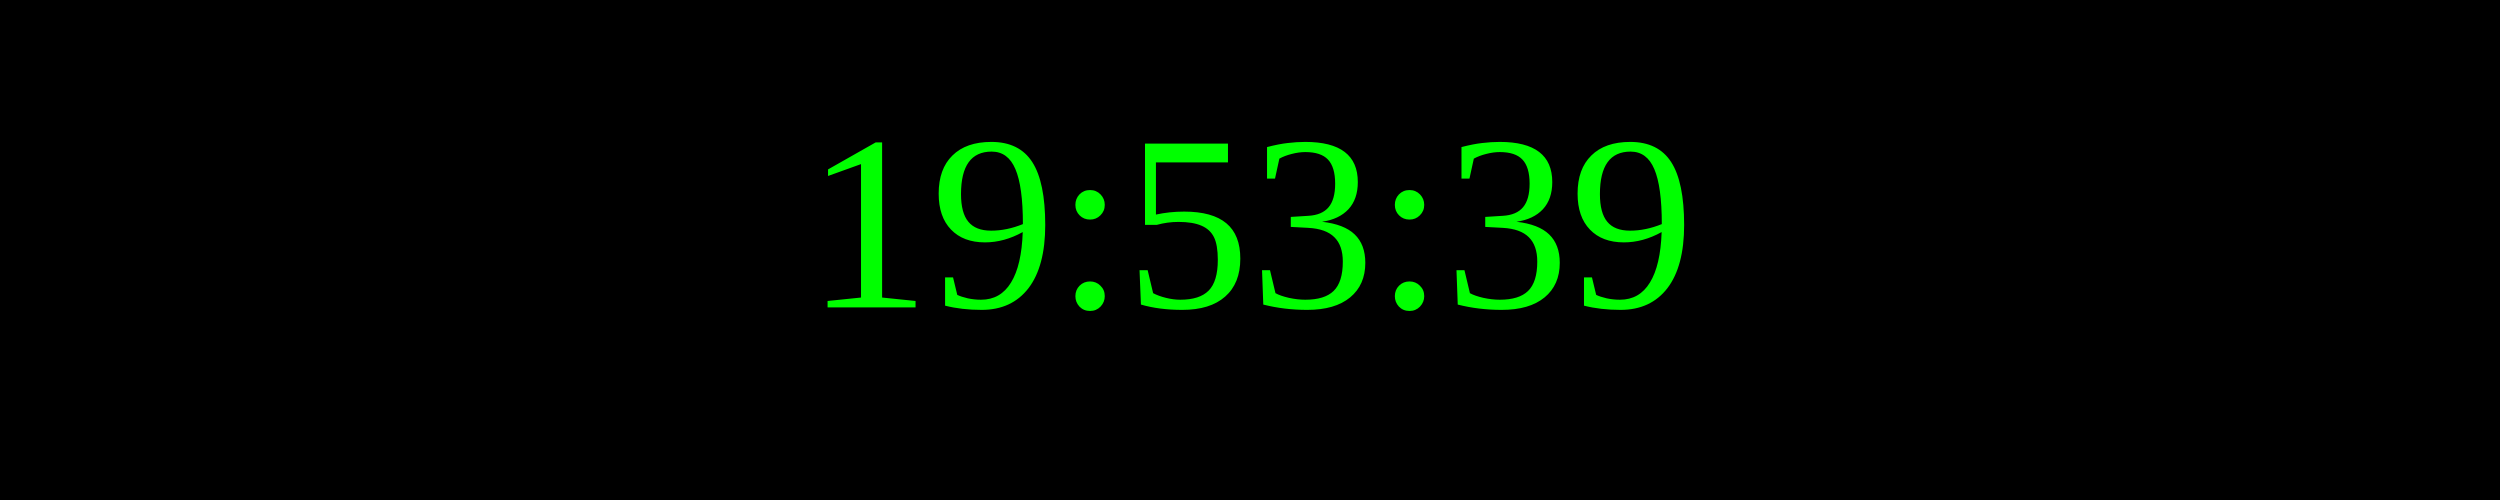
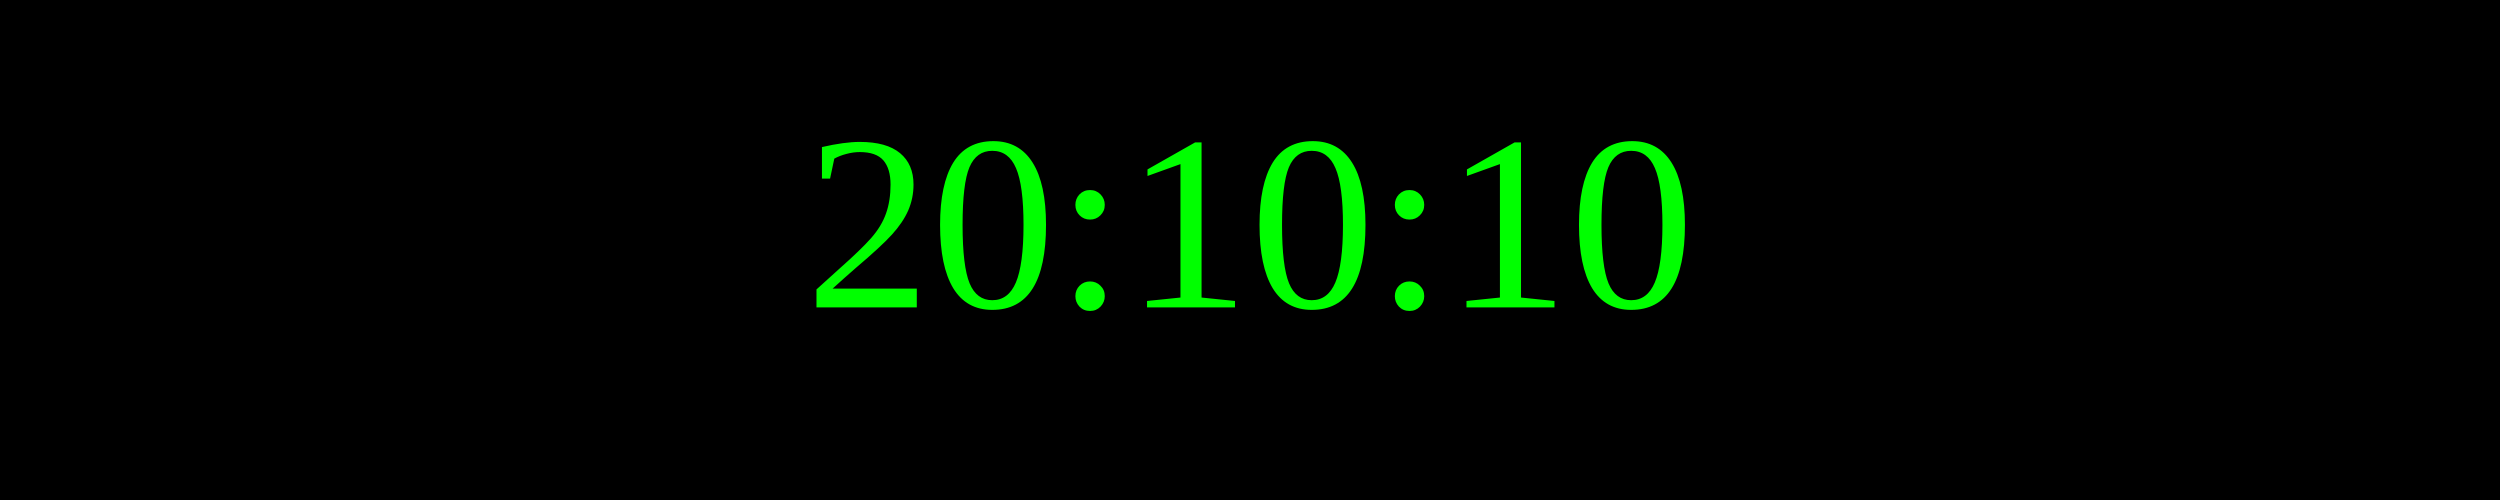
<svg xmlns="http://www.w3.org/2000/svg" width="250" height="50">
  <rect width="100%" height="100%" fill="black" />
  <text x="50%" y="50%" font-size="25" fill="lime" text-anchor="middle" dominant-baseline="middle">
- 19:53:39
+ 20:10:10
</text>
</svg>
